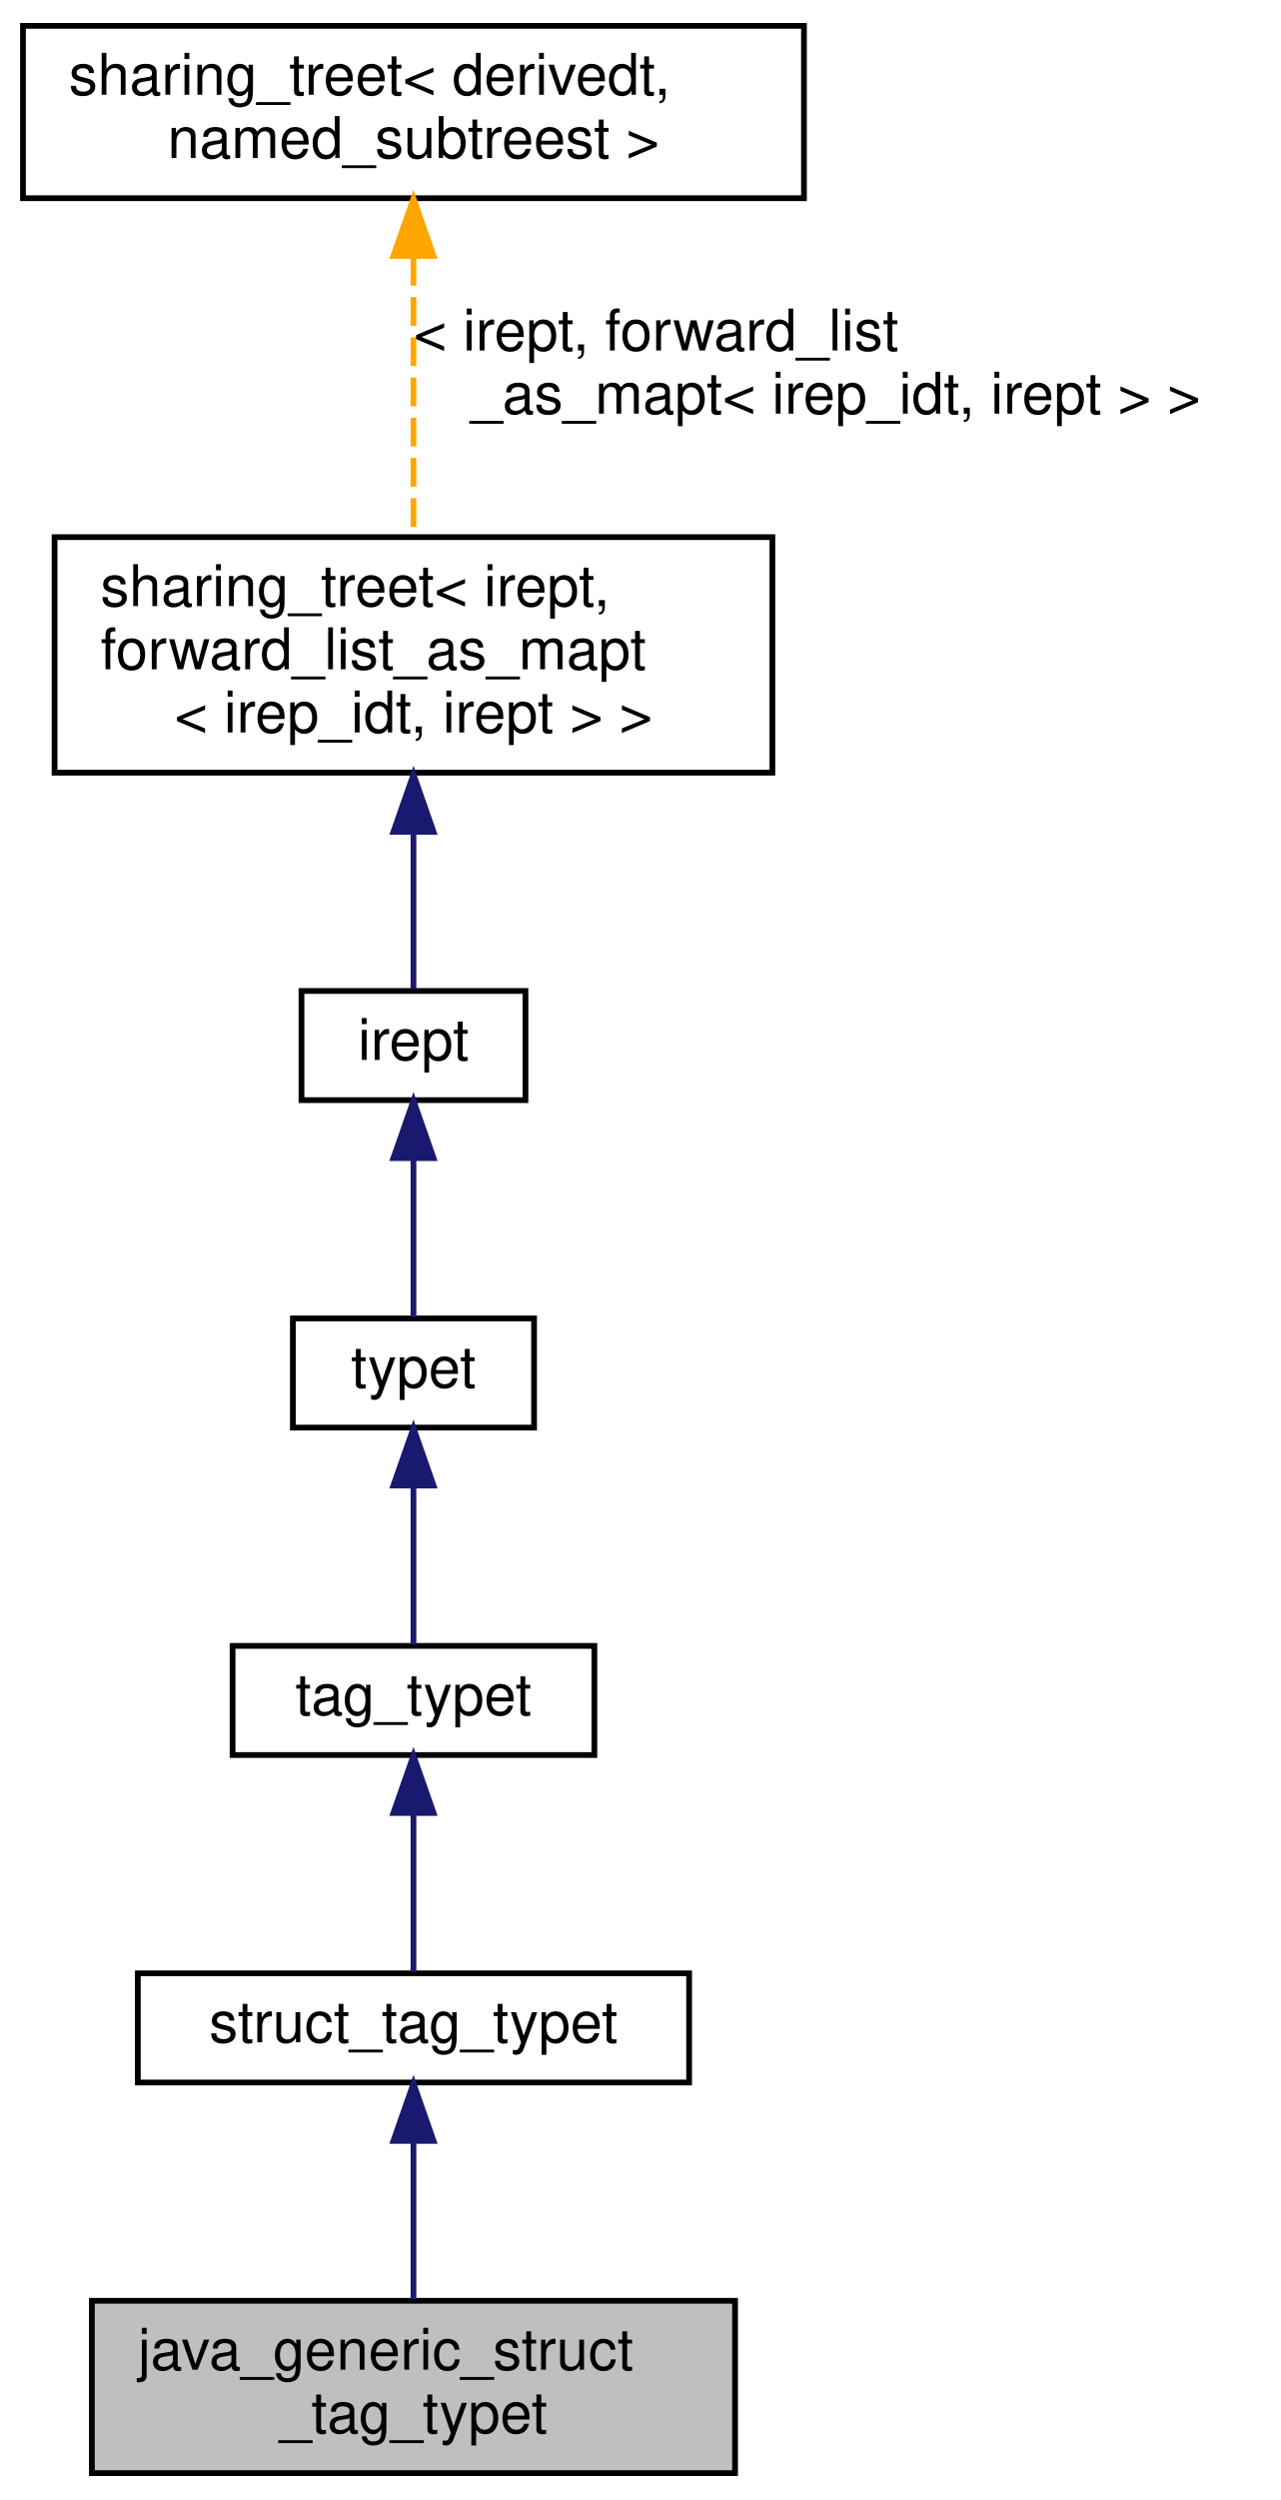
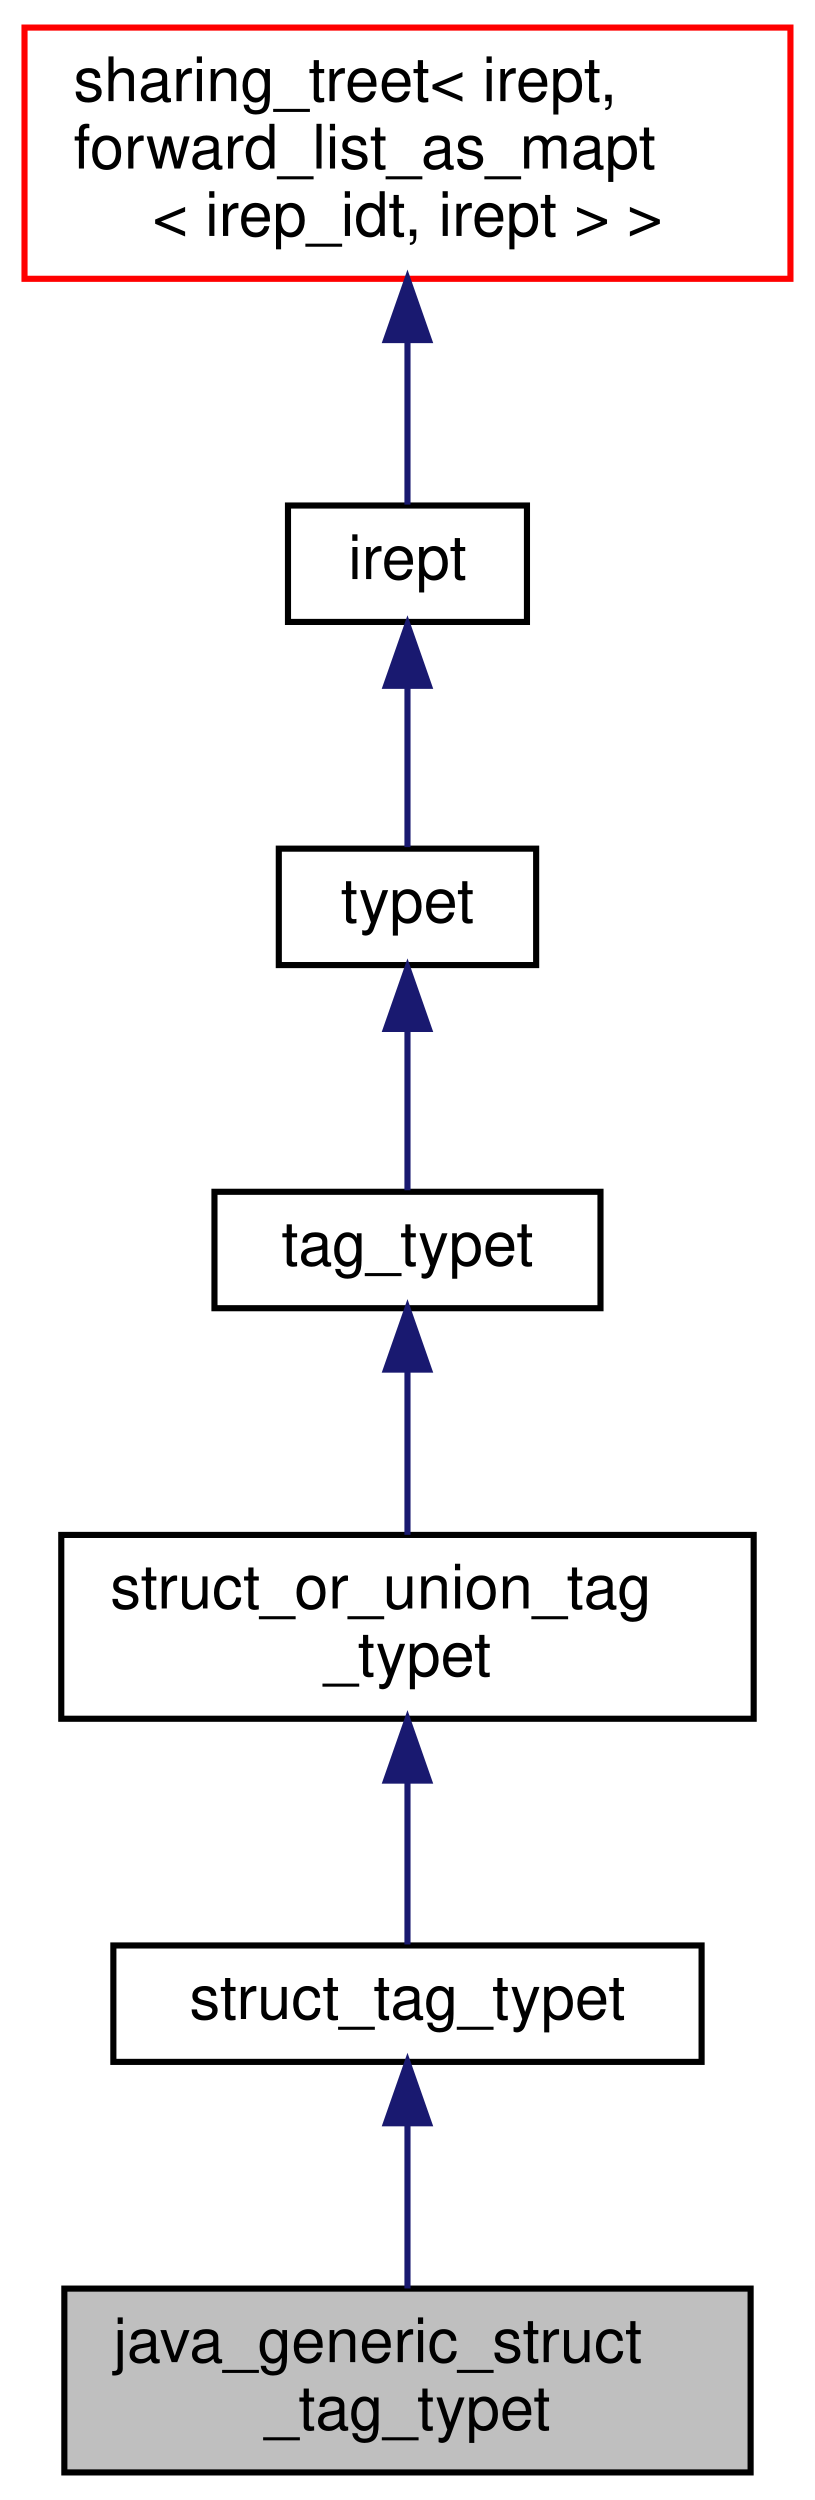
- <svg xmlns="http://www.w3.org/2000/svg" xmlns:xlink="http://www.w3.org/1999/xlink" width="223pt" height="435pt" viewBox="0.00 0.00 223.00 435.00">
-   <g id="graph0" class="graph" transform="scale(1 1) rotate(0) translate(4 431)">
+ <svg xmlns="http://www.w3.org/2000/svg" xmlns:xlink="http://www.w3.org/1999/xlink" width="133pt" height="408pt" viewBox="0.00 0.00 133.00 408.00">
+   <g id="graph0" class="graph" transform="scale(1 1) rotate(0) translate(4 404)">
    <g id="node1" class="node">
      <g id="a_node1">
        <a xlink:title="Class to hold type with generic type arguments, for example java.util.List in either a reference of t...">
-           <polygon fill="#bfbfbf" stroke="black" points="12,-0.5 12,-30.5 124,-30.5 124,-0.5 12,-0.5" />
-           <text text-anchor="start" x="20" y="-18.5" font-family="Helvetica,sans-Serif" font-size="10.00">java_generic_struct</text>
-           <text text-anchor="middle" x="68" y="-7.5" font-family="Helvetica,sans-Serif" font-size="10.00">_tag_typet</text>
+           <polygon fill="#bfbfbf" stroke="black" points="6.5,-0.5 6.5,-30.5 118.5,-30.5 118.5,-0.5 6.5,-0.5" />
+           <text text-anchor="start" x="14.5" y="-18.5" font-family="Helvetica,sans-Serif" font-size="10.00">java_generic_struct</text>
+           <text text-anchor="middle" x="62.5" y="-7.5" font-family="Helvetica,sans-Serif" font-size="10.00">_tag_typet</text>
        </a>
      </g>
    </g>
    <g id="node2" class="node">
      <g id="a_node2">
        <a xlink:href="classstruct__tag__typet.html" target="_top" xlink:title="A struct tag type, i.e., struct_typet with an identifier.">
-           <polygon fill="none" stroke="black" points="20,-68.5 20,-87.5 116,-87.5 116,-68.5 20,-68.5" />
-           <text text-anchor="middle" x="68" y="-75.5" font-family="Helvetica,sans-Serif" font-size="10.00">struct_tag_typet</text>
+           <polygon fill="none" stroke="black" points="14.5,-67.5 14.5,-86.5 110.5,-86.5 110.5,-67.5 14.5,-67.5" />
+           <text text-anchor="middle" x="62.5" y="-74.5" font-family="Helvetica,sans-Serif" font-size="10.00">struct_tag_typet</text>
        </a>
      </g>
    </g>
    <g id="edge1" class="edge">
-       <path fill="none" stroke="midnightblue" d="M68,-58.22C68,-49.36 68,-38.96 68,-30.76" />
-       <polygon fill="midnightblue" stroke="midnightblue" points="64.5,-58.33 68,-68.33 71.5,-58.33 64.5,-58.33" />
+       <path fill="none" stroke="midnightblue" d="M62.5,-57.23C62.5,-48.59 62.5,-38.5 62.5,-30.52" />
+       <polygon fill="midnightblue" stroke="midnightblue" points="59,-57.48 62.5,-67.48 66,-57.48 59,-57.48" />
    </g>
    <g id="node3" class="node">
      <g id="a_node3">
-         <a xlink:href="classtag__typet.html" target="_top" xlink:title="A tag-based type, i.e., typet with an identifier.">
-           <polygon fill="none" stroke="black" points="36.5,-125.5 36.5,-144.5 99.5,-144.5 99.5,-125.5 36.5,-125.5" />
-           <text text-anchor="middle" x="68" y="-132.5" font-family="Helvetica,sans-Serif" font-size="10.00">tag_typet</text>
+         <a xlink:href="classstruct__or__union__tag__typet.html" target="_top" xlink:title="A struct or union tag type.">
+           <polygon fill="none" stroke="black" points="6,-123.5 6,-153.5 119,-153.5 119,-123.5 6,-123.5" />
+           <text text-anchor="start" x="14" y="-141.5" font-family="Helvetica,sans-Serif" font-size="10.00">struct_or_union_tag</text>
+           <text text-anchor="middle" x="62.5" y="-130.5" font-family="Helvetica,sans-Serif" font-size="10.00">_typet</text>
        </a>
      </g>
    </g>
    <g id="edge2" class="edge">
-       <path fill="none" stroke="midnightblue" d="M68,-115.12C68,-105.82 68,-95.06 68,-87.71" />
-       <polygon fill="midnightblue" stroke="midnightblue" points="64.5,-115.41 68,-125.41 71.5,-115.41 64.5,-115.41" />
+       <path fill="none" stroke="midnightblue" d="M62.5,-113.29C62.5,-103.86 62.5,-93.65 62.5,-86.66" />
+       <polygon fill="midnightblue" stroke="midnightblue" points="59,-113.4 62.5,-123.4 66,-113.4 59,-113.4" />
    </g>
    <g id="node4" class="node">
      <g id="a_node4">
-         <a xlink:href="classtypet.html" target="_top" xlink:title="The type of an expression, extends irept.">
-           <polygon fill="none" stroke="black" points="47,-182.5 47,-201.5 89,-201.5 89,-182.5 47,-182.5" />
-           <text text-anchor="middle" x="68" y="-189.5" font-family="Helvetica,sans-Serif" font-size="10.00">typet</text>
+         <a xlink:href="classtag__typet.html" target="_top" xlink:title="A tag-based type, i.e., typet with an identifier.">
+           <polygon fill="none" stroke="black" points="31,-190.5 31,-209.5 94,-209.5 94,-190.5 31,-190.5" />
+           <text text-anchor="middle" x="62.5" y="-197.5" font-family="Helvetica,sans-Serif" font-size="10.00">tag_typet</text>
        </a>
      </g>
    </g>
    <g id="edge3" class="edge">
-       <path fill="none" stroke="midnightblue" d="M68,-172.12C68,-162.82 68,-152.06 68,-144.71" />
-       <polygon fill="midnightblue" stroke="midnightblue" points="64.5,-172.41 68,-182.41 71.5,-172.41 64.5,-172.41" />
+       <path fill="none" stroke="midnightblue" d="M62.5,-180.23C62.5,-171.59 62.5,-161.5 62.5,-153.52" />
+       <polygon fill="midnightblue" stroke="midnightblue" points="59,-180.48 62.5,-190.48 66,-180.48 59,-180.48" />
    </g>
    <g id="node5" class="node">
      <g id="a_node5">
-         <a xlink:href="classirept.html" target="_top" xlink:title="There are a large number of kinds of tree structured or tree-like data in CPROVER.">
-           <polygon fill="none" stroke="black" points="48.5,-239.5 48.5,-258.5 87.5,-258.5 87.5,-239.5 48.5,-239.5" />
-           <text text-anchor="middle" x="68" y="-246.5" font-family="Helvetica,sans-Serif" font-size="10.00">irept</text>
+         <a xlink:href="classtypet.html" target="_top" xlink:title="The type of an expression, extends irept.">
+           <polygon fill="none" stroke="black" points="41.5,-246.5 41.5,-265.5 83.5,-265.5 83.5,-246.5 41.5,-246.5" />
+           <text text-anchor="middle" x="62.5" y="-253.5" font-family="Helvetica,sans-Serif" font-size="10.00">typet</text>
        </a>
      </g>
    </g>
    <g id="edge4" class="edge">
-       <path fill="none" stroke="midnightblue" d="M68,-229.12C68,-219.82 68,-209.06 68,-201.71" />
-       <polygon fill="midnightblue" stroke="midnightblue" points="64.5,-229.41 68,-239.41 71.5,-229.41 64.5,-229.41" />
+       <path fill="none" stroke="midnightblue" d="M62.5,-235.8C62.5,-226.91 62.5,-216.78 62.5,-209.75" />
+       <polygon fill="midnightblue" stroke="midnightblue" points="59,-236.08 62.5,-246.08 66,-236.08 59,-236.08" />
    </g>
    <g id="node6" class="node">
      <g id="a_node6">
-         <a xlink:href="classsharing__treet.html" target="_top" xlink:title=" ">
-           <polygon fill="none" stroke="black" points="5.5,-296.5 5.5,-337.5 130.5,-337.5 130.5,-296.5 5.5,-296.5" />
-           <text text-anchor="start" x="13.5" y="-325.5" font-family="Helvetica,sans-Serif" font-size="10.00">sharing_treet&lt; irept,</text>
-           <text text-anchor="start" x="13.5" y="-314.5" font-family="Helvetica,sans-Serif" font-size="10.00"> forward_list_as_mapt</text>
-           <text text-anchor="middle" x="68" y="-303.5" font-family="Helvetica,sans-Serif" font-size="10.00">&lt; irep_idt, irept &gt; &gt;</text>
+         <a xlink:href="classirept.html" target="_top" xlink:title="There are a large number of kinds of tree structured or tree-like data in CPROVER.">
+           <polygon fill="none" stroke="black" points="43,-302.5 43,-321.5 82,-321.5 82,-302.5 43,-302.5" />
+           <text text-anchor="middle" x="62.5" y="-309.5" font-family="Helvetica,sans-Serif" font-size="10.00">irept</text>
        </a>
      </g>
    </g>
    <g id="edge5" class="edge">
-       <path fill="none" stroke="midnightblue" d="M68,-286.12C68,-276.17 68,-265.84 68,-258.79" />
-       <polygon fill="midnightblue" stroke="midnightblue" points="64.5,-286.2 68,-296.2 71.5,-286.2 64.5,-286.2" />
+       <path fill="none" stroke="midnightblue" d="M62.5,-291.8C62.5,-282.91 62.5,-272.78 62.5,-265.75" />
+       <polygon fill="midnightblue" stroke="midnightblue" points="59,-292.08 62.5,-302.08 66,-292.08 59,-292.08" />
    </g>
    <g id="node7" class="node">
      <g id="a_node7">
-         <a xlink:href="classsharing__treet.html" target="_top" xlink:title="Base class for tree-like data structures with sharing.">
-           <polygon fill="none" stroke="black" points="0,-396.5 0,-426.5 136,-426.5 136,-396.5 0,-396.5" />
-           <text text-anchor="start" x="8" y="-414.5" font-family="Helvetica,sans-Serif" font-size="10.00">sharing_treet&lt; derivedt,</text>
-           <text text-anchor="middle" x="68" y="-403.5" font-family="Helvetica,sans-Serif" font-size="10.00"> named_subtreest &gt;</text>
+         <a xlink:href="classsharing__treet.html" target="_top" xlink:title=" ">
+           <polygon fill="none" stroke="red" points="0,-358.5 0,-399.5 125,-399.5 125,-358.5 0,-358.5" />
+           <text text-anchor="start" x="8" y="-387.5" font-family="Helvetica,sans-Serif" font-size="10.00">sharing_treet&lt; irept,</text>
+           <text text-anchor="start" x="8" y="-376.5" font-family="Helvetica,sans-Serif" font-size="10.00"> forward_list_as_mapt</text>
+           <text text-anchor="middle" x="62.5" y="-365.5" font-family="Helvetica,sans-Serif" font-size="10.00">&lt; irep_idt, irept &gt; &gt;</text>
        </a>
      </g>
    </g>
    <g id="edge6" class="edge">
-       <path fill="none" stroke="orange" stroke-dasharray="5,2" d="M68,-386.28C68,-371.14 68,-351.88 68,-337.68" />
-       <polygon fill="orange" stroke="orange" points="64.5,-386.45 68,-396.45 71.5,-386.45 64.5,-386.45" />
-       <text text-anchor="start" x="68" y="-370" font-family="Helvetica,sans-Serif" font-size="10.00"> &lt; irept, forward_list</text>
-       <text text-anchor="middle" x="141.5" y="-359" font-family="Helvetica,sans-Serif" font-size="10.00">_as_mapt&lt; irep_idt, irept &gt; &gt;</text>
+       <path fill="none" stroke="midnightblue" d="M62.5,-348.26C62.5,-338.56 62.5,-328.52 62.5,-321.65" />
+       <polygon fill="midnightblue" stroke="midnightblue" points="59,-348.5 62.5,-358.5 66,-348.5 59,-348.5" />
    </g>
  </g>
</svg>
